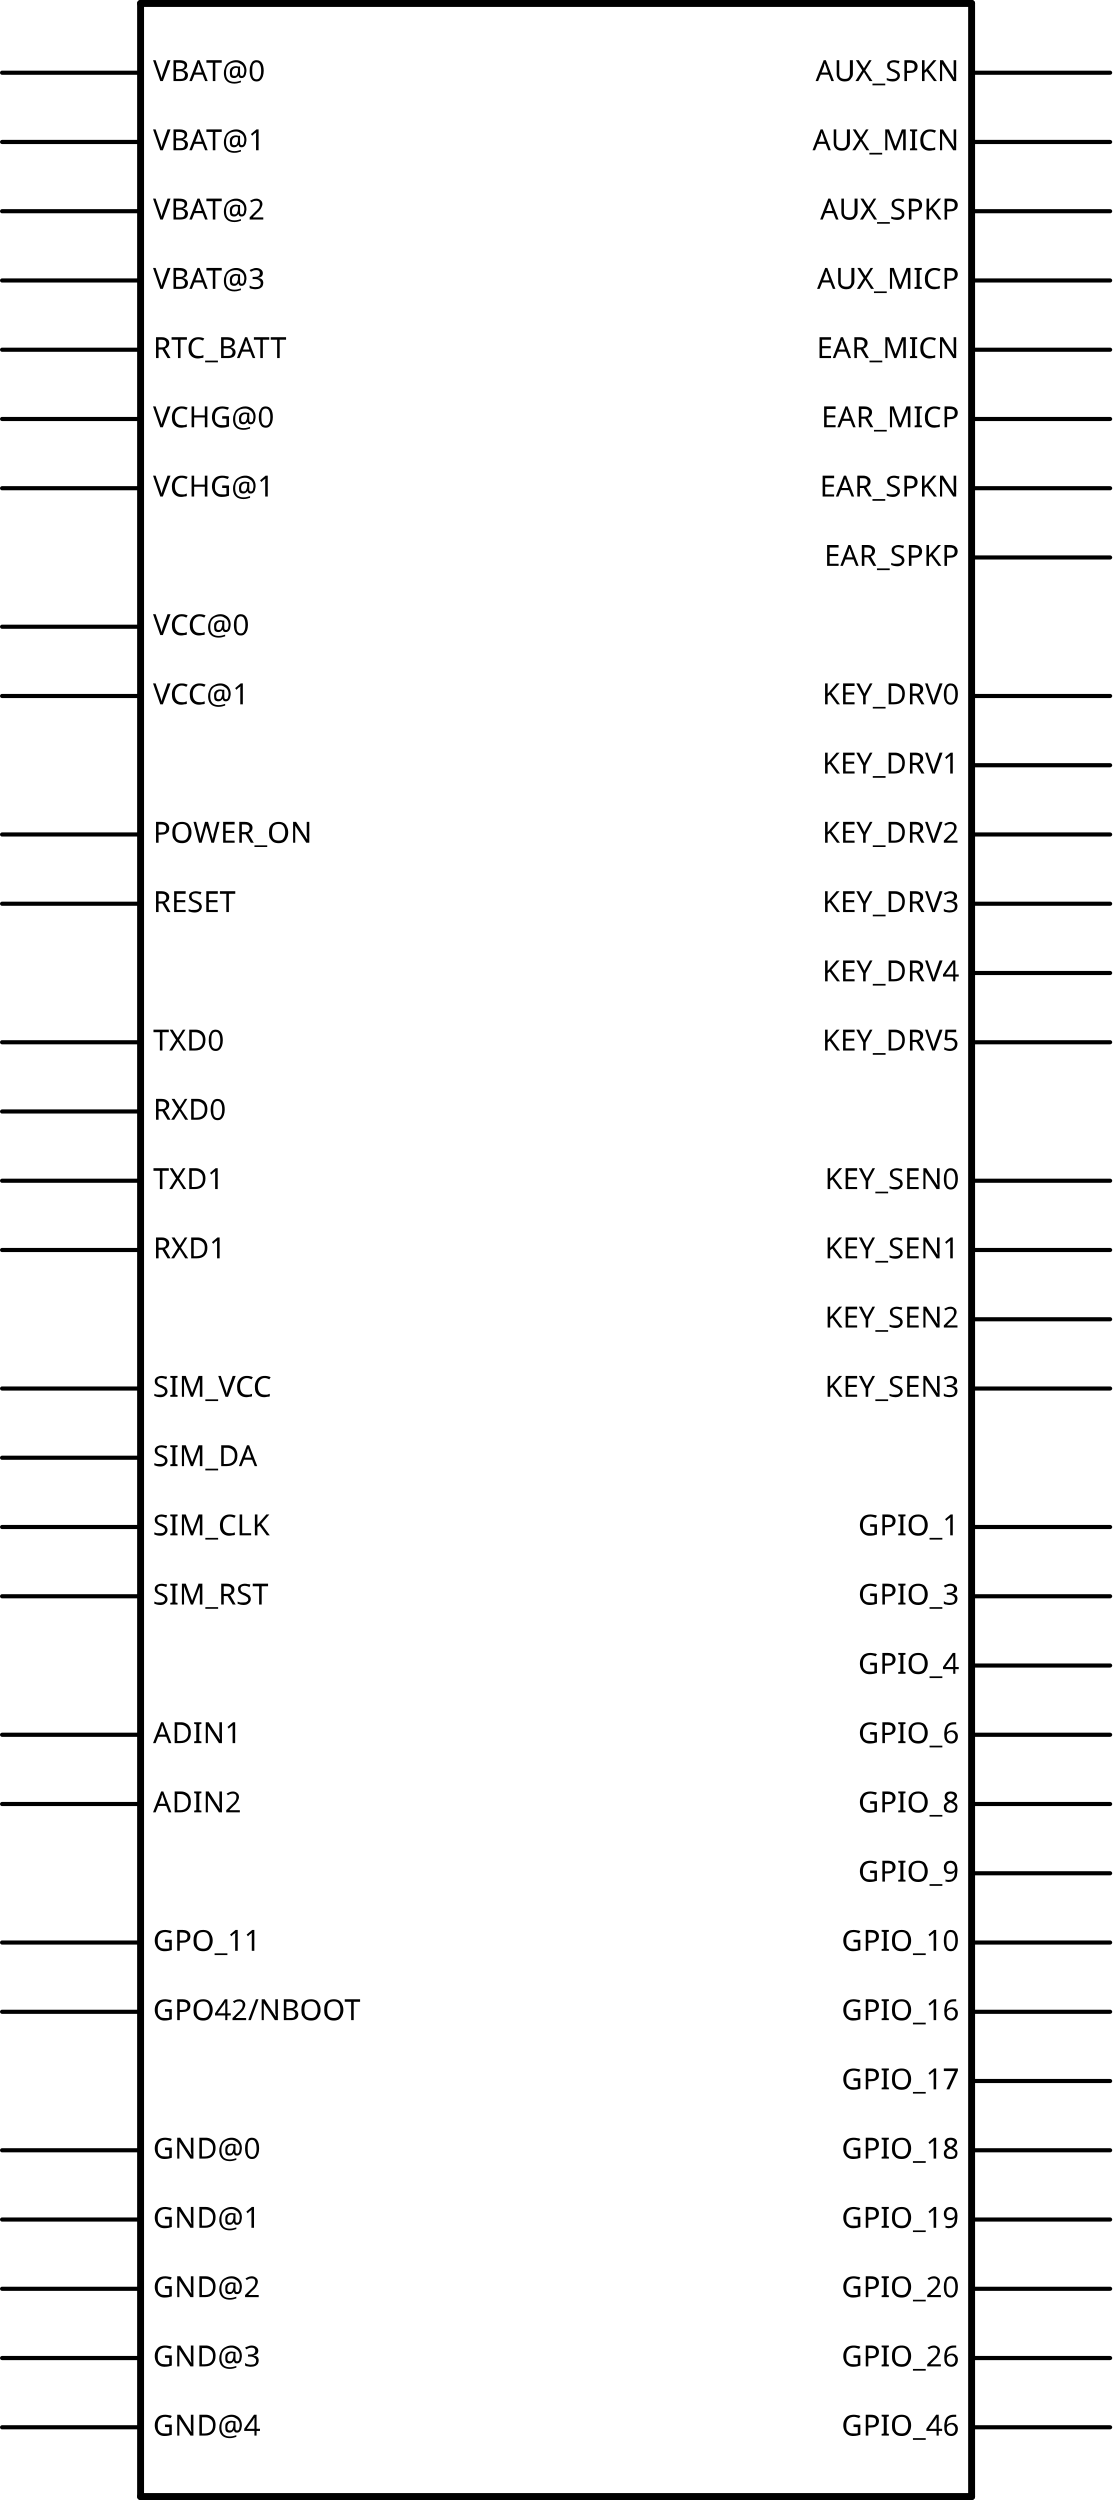
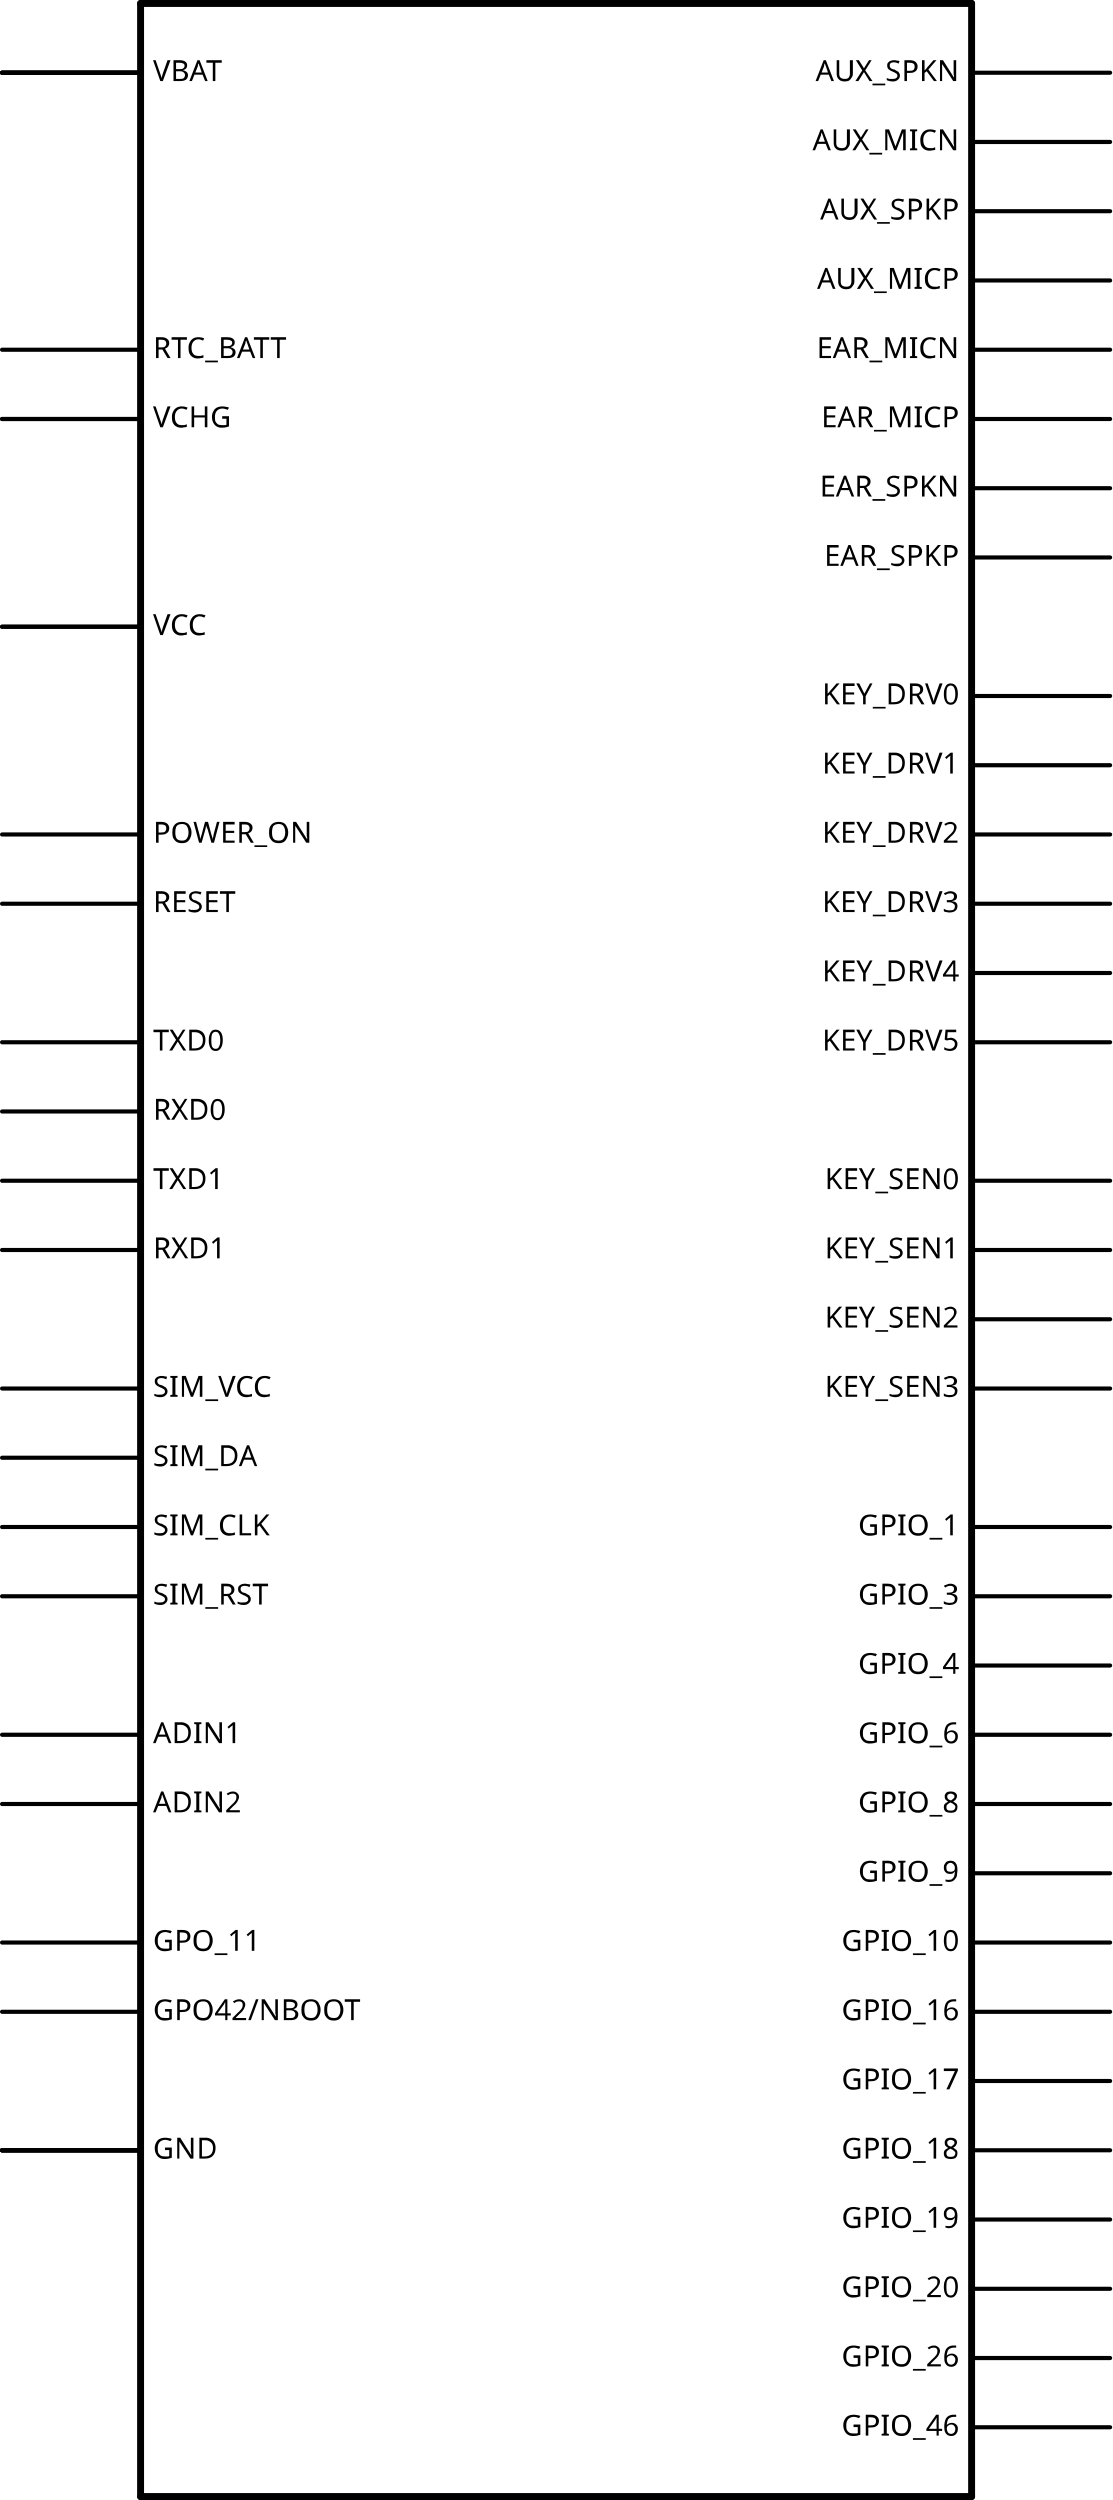
<svg xmlns="http://www.w3.org/2000/svg" version="1.2" baseProfile="tiny" x="0in" y="0in" width="1.606in" height="3.61in" viewBox="0 0 40.792 91.694">
  <g id="schematic">
    <line class="other" x1="35.636" y1="0.127" x2="5.156" y2="0.127" stroke="#000000" stroke-width="0.254" stroke-linecap="round" />
    <line class="other" x1="5.156" y1="0.127" x2="5.156" y2="91.567" stroke="#000000" stroke-width="0.254" stroke-linecap="round" />
    <line class="other" x1="5.156" y1="91.567" x2="35.636" y2="91.567" stroke="#000000" stroke-width="0.254" stroke-linecap="round" />
    <line class="other" x1="35.636" y1="91.567" x2="35.636" y2="0.127" stroke="#000000" stroke-width="0.254" stroke-linecap="round" />
-     <line class="pin" id="connector52pin" connectorname="VBAT@0" x1="0.076" y1="2.667" x2="5.156" y2="2.667" stroke="#000000" stroke-width="0.152" stroke-linecap="round" />
+     <line class="pin" id="connector52pin" connectorname="VBAT" x1="0.076" y1="2.667" x2="5.156" y2="2.667" stroke="#000000" stroke-width="0.152" stroke-linecap="round" />
    <rect class="terminal" id="connector52terminal" x="0.076" y="2.667" width="0" height="0" stroke="none" stroke-width="0" fill="none" />
-     <text class="text" font-family="OCRA" stroke="none" stroke-width="0" fill="#000000" font-size="1.067" x="5.613" y="2.972" text-anchor="start">VBAT@0</text>
-     <line class="pin" id="connector58pin" connectorname="VCHG@0" x1="0.076" y1="15.367" x2="5.156" y2="15.367" stroke="#000000" stroke-width="0.152" stroke-linecap="round" />
+     <text class="text" font-family="OCRA" stroke="none" stroke-width="0" fill="#000000" font-size="1.067" x="5.613" y="2.972" text-anchor="start">VBAT</text>
+     <line class="pin" id="connector58pin" connectorname="VCHG" x1="0.076" y1="15.367" x2="5.156" y2="15.367" stroke="#000000" stroke-width="0.152" stroke-linecap="round" />
    <rect class="terminal" id="connector58terminal" x="0.076" y="15.367" width="0" height="0" stroke="none" stroke-width="0" fill="none" />
-     <text class="text" font-family="OCRA" stroke="none" stroke-width="0" fill="#000000" font-size="1.067" x="5.613" y="15.672" text-anchor="start">VCHG@0</text>
-     <line class="pin" id="connector53pin" connectorname="VBAT@1" x1="0.076" y1="5.207" x2="5.156" y2="5.207" stroke="#000000" stroke-width="0.152" stroke-linecap="round" />
-     <rect class="terminal" id="connector53terminal" x="0.076" y="5.207" width="0" height="0" stroke="none" stroke-width="0" fill="none" />
-     <text class="text" font-family="OCRA" stroke="none" stroke-width="0" fill="#000000" font-size="1.067" x="5.613" y="5.512" text-anchor="start">VBAT@1</text>
-     <line class="pin" id="connector59pin" connectorname="VCHG@1" x1="0.076" y1="17.907" x2="5.156" y2="17.907" stroke="#000000" stroke-width="0.152" stroke-linecap="round" />
-     <rect class="terminal" id="connector59terminal" x="0.076" y="17.907" width="0" height="0" stroke="none" stroke-width="0" fill="none" />
-     <text class="text" font-family="OCRA" stroke="none" stroke-width="0" fill="#000000" font-size="1.067" x="5.613" y="18.212" text-anchor="start">VCHG@1</text>
-     <line class="pin" id="connector54pin" connectorname="VBAT@2" x1="0.076" y1="7.747" x2="5.156" y2="7.747" stroke="#000000" stroke-width="0.152" stroke-linecap="round" />
-     <rect class="terminal" id="connector54terminal" x="0.076" y="7.747" width="0" height="0" stroke="none" stroke-width="0" fill="none" />
-     <text class="text" font-family="OCRA" stroke="none" stroke-width="0" fill="#000000" font-size="1.067" x="5.613" y="8.052" text-anchor="start">VBAT@2</text>
+     <text class="text" font-family="OCRA" stroke="none" stroke-width="0" fill="#000000" font-size="1.067" x="5.613" y="15.672" text-anchor="start">VCHG</text>
+     <line class="pin" id="connector53pin" connectorname="VBAT" x1="0.076" y1="2.667" x2="5.156" y2="2.667" stroke="#000000" stroke-width="0.152" stroke-linecap="round" />
+     <rect class="terminal" id="connector53terminal" x="0.076" y="2.667" width="0" height="0" stroke="none" stroke-width="0" fill="none" />
+     <line class="pin" id="connector59pin" connectorname="VCHG" x1="0.076" y1="15.367" x2="5.156" y2="15.367" stroke="#000000" stroke-width="0.152" stroke-linecap="round" />
+     <rect class="terminal" id="connector59terminal" x="0.076" y="15.367" width="0" height="0" stroke="none" stroke-width="0" fill="none" />
+     <line class="pin" id="connector54pin" connectorname="VBAT" x1="0.076" y1="2.667" x2="5.156" y2="2.667" stroke="#000000" stroke-width="0.152" stroke-linecap="round" />
+     <rect class="terminal" id="connector54terminal" x="0.076" y="2.667" width="0" height="0" stroke="none" stroke-width="0" fill="none" />
    <line class="pin" id="connector0pin" connectorname="ADIN1" x1="0.076" y1="63.627" x2="5.156" y2="63.627" stroke="#000000" stroke-width="0.152" stroke-linecap="round" />
    <rect class="terminal" id="connector0terminal" x="0.076" y="63.627" width="0" height="0" stroke="none" stroke-width="0" fill="none" />
    <text class="text" font-family="OCRA" stroke="none" stroke-width="0" fill="#000000" font-size="1.067" x="5.613" y="63.932" text-anchor="start">ADIN1</text>
-     <line class="pin" id="connector55pin" connectorname="VBAT@3" x1="0.076" y1="10.287" x2="5.156" y2="10.287" stroke="#000000" stroke-width="0.152" stroke-linecap="round" />
-     <rect class="terminal" id="connector55terminal" x="0.076" y="10.287" width="0" height="0" stroke="none" stroke-width="0" fill="none" />
-     <text class="text" font-family="OCRA" stroke="none" stroke-width="0" fill="#000000" font-size="1.067" x="5.613" y="10.592" text-anchor="start">VBAT@3</text>
+     <line class="pin" id="connector55pin" connectorname="VBAT" x1="0.076" y1="2.667" x2="5.156" y2="2.667" stroke="#000000" stroke-width="0.152" stroke-linecap="round" />
+     <rect class="terminal" id="connector55terminal" x="0.076" y="2.667" width="0" height="0" stroke="none" stroke-width="0" fill="none" />
    <line class="pin" id="connector1pin" connectorname="ADIN2" x1="0.076" y1="66.167" x2="5.156" y2="66.167" stroke="#000000" stroke-width="0.152" stroke-linecap="round" />
    <rect class="terminal" id="connector1terminal" x="0.076" y="66.167" width="0" height="0" stroke="none" stroke-width="0" fill="none" />
    <text class="text" font-family="OCRA" stroke="none" stroke-width="0" fill="#000000" font-size="1.067" x="5.613" y="66.472" text-anchor="start">ADIN2</text>
-     <line class="pin" id="connector10pin" connectorname="GND@0" x1="0.076" y1="78.867" x2="5.156" y2="78.867" stroke="#000000" stroke-width="0.152" stroke-linecap="round" />
+     <line class="pin" id="connector10pin" connectorname="GND" x1="0.076" y1="78.867" x2="5.156" y2="78.867" stroke="#000000" stroke-width="0.152" stroke-linecap="round" />
    <rect class="terminal" id="connector10terminal" x="0.076" y="78.867" width="0" height="0" stroke="none" stroke-width="0" fill="none" />
-     <text class="text" font-family="OCRA" stroke="none" stroke-width="0" fill="#000000" font-size="1.067" x="5.613" y="79.172" text-anchor="start">GND@0</text>
+     <text class="text" font-family="OCRA" stroke="none" stroke-width="0" fill="#000000" font-size="1.067" x="5.613" y="79.172" text-anchor="start">GND</text>
    <line class="pin" id="connector20pin" connectorname="GPIO_19" x1="40.716" y1="81.407" x2="35.636" y2="81.407" stroke="#000000" stroke-width="0.152" stroke-linecap="round" />
    <rect class="terminal" id="connector20terminal" x="40.716" y="81.407" width="0" height="0" stroke="none" stroke-width="0" fill="none" />
    <text class="text" font-family="OCRA" stroke="none" stroke-width="0" fill="#000000" font-size="1.067" x="35.179" y="81.712" text-anchor="end">GPIO_19</text>
-     <line class="pin" id="connector11pin" connectorname="GND@1" x1="0.076" y1="81.407" x2="5.156" y2="81.407" stroke="#000000" stroke-width="0.152" stroke-linecap="round" />
-     <rect class="terminal" id="connector11terminal" x="0.076" y="81.407" width="0" height="0" stroke="none" stroke-width="0" fill="none" />
-     <text class="text" font-family="OCRA" stroke="none" stroke-width="0" fill="#000000" font-size="1.067" x="5.613" y="81.712" text-anchor="start">GND@1</text>
+     <line class="pin" id="connector11pin" connectorname="GND" x1="0.076" y1="78.867" x2="5.156" y2="78.867" stroke="#000000" stroke-width="0.152" stroke-linecap="round" />
+     <rect class="terminal" id="connector11terminal" x="0.076" y="78.867" width="0" height="0" stroke="none" stroke-width="0" fill="none" />
    <line class="pin" id="connector6pin" connectorname="EAR_MICN" x1="40.716" y1="12.827" x2="35.636" y2="12.827" stroke="#000000" stroke-width="0.152" stroke-linecap="round" />
    <rect class="terminal" id="connector6terminal" x="40.716" y="12.827" width="0" height="0" stroke="none" stroke-width="0" fill="none" />
    <text class="text" font-family="OCRA" stroke="none" stroke-width="0" fill="#000000" font-size="1.067" x="35.179" y="13.132" text-anchor="end">EAR_MICN</text>
-     <line class="pin" id="connector12pin" connectorname="GND@2" x1="0.076" y1="83.947" x2="5.156" y2="83.947" stroke="#000000" stroke-width="0.152" stroke-linecap="round" />
-     <rect class="terminal" id="connector12terminal" x="0.076" y="83.947" width="0" height="0" stroke="none" stroke-width="0" fill="none" />
-     <text class="text" font-family="OCRA" stroke="none" stroke-width="0" fill="#000000" font-size="1.067" x="5.613" y="84.252" text-anchor="start">GND@2</text>
+     <line class="pin" id="connector12pin" connectorname="GND" x1="0.076" y1="78.867" x2="5.156" y2="78.867" stroke="#000000" stroke-width="0.152" stroke-linecap="round" />
+     <rect class="terminal" id="connector12terminal" x="0.076" y="78.867" width="0" height="0" stroke="none" stroke-width="0" fill="none" />
    <line class="pin" id="connector7pin" connectorname="EAR_MICP" x1="40.716" y1="15.367" x2="35.636" y2="15.367" stroke="#000000" stroke-width="0.152" stroke-linecap="round" />
    <rect class="terminal" id="connector7terminal" x="40.716" y="15.367" width="0" height="0" stroke="none" stroke-width="0" fill="none" />
    <text class="text" font-family="OCRA" stroke="none" stroke-width="0" fill="#000000" font-size="1.067" x="35.179" y="15.672" text-anchor="end">EAR_MICP</text>
-     <line class="pin" id="connector13pin" connectorname="GND@3" x1="0.076" y1="86.487" x2="5.156" y2="86.487" stroke="#000000" stroke-width="0.152" stroke-linecap="round" />
-     <rect class="terminal" id="connector13terminal" x="0.076" y="86.487" width="0" height="0" stroke="none" stroke-width="0" fill="none" />
-     <text class="text" font-family="OCRA" stroke="none" stroke-width="0" fill="#000000" font-size="1.067" x="5.613" y="86.792" text-anchor="start">GND@3</text>
+     <line class="pin" id="connector13pin" connectorname="GND" x1="0.076" y1="78.867" x2="5.156" y2="78.867" stroke="#000000" stroke-width="0.152" stroke-linecap="round" />
+     <rect class="terminal" id="connector13terminal" x="0.076" y="78.867" width="0" height="0" stroke="none" stroke-width="0" fill="none" />
    <line class="pin" id="connector8pin" connectorname="EAR_SPKN" x1="40.716" y1="17.907" x2="35.636" y2="17.907" stroke="#000000" stroke-width="0.152" stroke-linecap="round" />
    <rect class="terminal" id="connector8terminal" x="40.716" y="17.907" width="0" height="0" stroke="none" stroke-width="0" fill="none" />
    <text class="text" font-family="OCRA" stroke="none" stroke-width="0" fill="#000000" font-size="1.067" x="35.179" y="18.212" text-anchor="end">EAR_SPKN</text>
-     <line class="pin" id="connector14pin" connectorname="GND@4" x1="0.076" y1="89.027" x2="5.156" y2="89.027" stroke="#000000" stroke-width="0.152" stroke-linecap="round" />
-     <rect class="terminal" id="connector14terminal" x="0.076" y="89.027" width="0" height="0" stroke="none" stroke-width="0" fill="none" />
-     <text class="text" font-family="OCRA" stroke="none" stroke-width="0" fill="#000000" font-size="1.067" x="5.613" y="89.332" text-anchor="start">GND@4</text>
+     <line class="pin" id="connector14pin" connectorname="GND" x1="0.076" y1="78.867" x2="5.156" y2="78.867" stroke="#000000" stroke-width="0.152" stroke-linecap="round" />
+     <rect class="terminal" id="connector14terminal" x="0.076" y="78.867" width="0" height="0" stroke="none" stroke-width="0" fill="none" />
    <line class="pin" id="connector9pin" connectorname="EAR_SPKP" x1="40.716" y1="20.447" x2="35.636" y2="20.447" stroke="#000000" stroke-width="0.152" stroke-linecap="round" />
    <rect class="terminal" id="connector9terminal" x="40.716" y="20.447" width="0" height="0" stroke="none" stroke-width="0" fill="none" />
    <text class="text" font-family="OCRA" stroke="none" stroke-width="0" fill="#000000" font-size="1.067" x="35.179" y="20.752" text-anchor="end">EAR_SPKP</text>
    <line class="pin" id="connector50pin" connectorname="TXD0" x1="0.076" y1="38.227" x2="5.156" y2="38.227" stroke="#000000" stroke-width="0.152" stroke-linecap="round" />
    <rect class="terminal" id="connector50terminal" x="0.076" y="38.227" width="0" height="0" stroke="none" stroke-width="0" fill="none" />
    <text class="text" font-family="OCRA" stroke="none" stroke-width="0" fill="#000000" font-size="1.067" x="5.613" y="38.532" text-anchor="start">TXD0</text>
    <line class="pin" id="connector44pin" connectorname="RXD0" x1="0.076" y1="40.767" x2="5.156" y2="40.767" stroke="#000000" stroke-width="0.152" stroke-linecap="round" />
    <rect class="terminal" id="connector44terminal" x="0.076" y="40.767" width="0" height="0" stroke="none" stroke-width="0" fill="none" />
    <text class="text" font-family="OCRA" stroke="none" stroke-width="0" fill="#000000" font-size="1.067" x="5.613" y="41.072" text-anchor="start">RXD0</text>
    <line class="pin" id="connector48pin" connectorname="SIM_RST" x1="0.076" y1="58.547" x2="5.156" y2="58.547" stroke="#000000" stroke-width="0.152" stroke-linecap="round" />
    <rect class="terminal" id="connector48terminal" x="0.076" y="58.547" width="0" height="0" stroke="none" stroke-width="0" fill="none" />
    <text class="text" font-family="OCRA" stroke="none" stroke-width="0" fill="#000000" font-size="1.067" x="5.613" y="58.852" text-anchor="start">SIM_RST</text>
    <line class="pin" id="connector18pin" connectorname="GPIO_17" x1="40.716" y1="76.327" x2="35.636" y2="76.327" stroke="#000000" stroke-width="0.152" stroke-linecap="round" />
    <rect class="terminal" id="connector18terminal" x="40.716" y="76.327" width="0" height="0" stroke="none" stroke-width="0" fill="none" />
    <text class="text" font-family="OCRA" stroke="none" stroke-width="0" fill="#000000" font-size="1.067" x="35.179" y="76.632" text-anchor="end">GPIO_17</text>
    <line class="pin" id="connector34pin" connectorname="KEY_DRV3" x1="40.716" y1="33.147" x2="35.636" y2="33.147" stroke="#000000" stroke-width="0.152" stroke-linecap="round" />
    <rect class="terminal" id="connector34terminal" x="40.716" y="33.147" width="0" height="0" stroke="none" stroke-width="0" fill="none" />
    <text class="text" font-family="OCRA" stroke="none" stroke-width="0" fill="#000000" font-size="1.067" x="35.179" y="33.452" text-anchor="end">KEY_DRV3</text>
    <line class="pin" id="connector31pin" connectorname="KEY_DRV0" x1="40.716" y1="25.527" x2="35.636" y2="25.527" stroke="#000000" stroke-width="0.152" stroke-linecap="round" />
    <rect class="terminal" id="connector31terminal" x="40.716" y="25.527" width="0" height="0" stroke="none" stroke-width="0" fill="none" />
    <text class="text" font-family="OCRA" stroke="none" stroke-width="0" fill="#000000" font-size="1.067" x="35.179" y="25.832" text-anchor="end">KEY_DRV0</text>
    <line class="pin" id="connector35pin" connectorname="KEY_DRV4" x1="40.716" y1="35.687" x2="35.636" y2="35.687" stroke="#000000" stroke-width="0.152" stroke-linecap="round" />
    <rect class="terminal" id="connector35terminal" x="40.716" y="35.687" width="0" height="0" stroke="none" stroke-width="0" fill="none" />
    <text class="text" font-family="OCRA" stroke="none" stroke-width="0" fill="#000000" font-size="1.067" x="35.179" y="35.992" text-anchor="end">KEY_DRV4</text>
    <line class="pin" id="connector33pin" connectorname="KEY_DRV2" x1="40.716" y1="30.607" x2="35.636" y2="30.607" stroke="#000000" stroke-width="0.152" stroke-linecap="round" />
    <rect class="terminal" id="connector33terminal" x="40.716" y="30.607" width="0" height="0" stroke="none" stroke-width="0" fill="none" />
    <text class="text" font-family="OCRA" stroke="none" stroke-width="0" fill="#000000" font-size="1.067" x="35.179" y="30.912" text-anchor="end">KEY_DRV2</text>
    <line class="pin" id="connector46pin" connectorname="SIM_CLK" x1="0.076" y1="56.007" x2="5.156" y2="56.007" stroke="#000000" stroke-width="0.152" stroke-linecap="round" />
    <rect class="terminal" id="connector46terminal" x="0.076" y="56.007" width="0" height="0" stroke="none" stroke-width="0" fill="none" />
    <text class="text" font-family="OCRA" stroke="none" stroke-width="0" fill="#000000" font-size="1.067" x="5.613" y="56.312" text-anchor="start">SIM_CLK</text>
    <line class="pin" id="connector32pin" connectorname="KEY_DRV1" x1="40.716" y1="28.067" x2="35.636" y2="28.067" stroke="#000000" stroke-width="0.152" stroke-linecap="round" />
    <rect class="terminal" id="connector32terminal" x="40.716" y="28.067" width="0" height="0" stroke="none" stroke-width="0" fill="none" />
    <text class="text" font-family="OCRA" stroke="none" stroke-width="0" fill="#000000" font-size="1.067" x="35.179" y="28.372" text-anchor="end">KEY_DRV1</text>
    <line class="pin" id="connector47pin" connectorname="SIM_DA" x1="0.076" y1="53.467" x2="5.156" y2="53.467" stroke="#000000" stroke-width="0.152" stroke-linecap="round" />
    <rect class="terminal" id="connector47terminal" x="0.076" y="53.467" width="0" height="0" stroke="none" stroke-width="0" fill="none" />
    <text class="text" font-family="OCRA" stroke="none" stroke-width="0" fill="#000000" font-size="1.067" x="5.613" y="53.772" text-anchor="start">SIM_DA</text>
    <line class="pin" id="connector36pin" connectorname="KEY_DRV5" x1="40.716" y1="38.227" x2="35.636" y2="38.227" stroke="#000000" stroke-width="0.152" stroke-linecap="round" />
    <rect class="terminal" id="connector36terminal" x="40.716" y="38.227" width="0" height="0" stroke="none" stroke-width="0" fill="none" />
    <text class="text" font-family="OCRA" stroke="none" stroke-width="0" fill="#000000" font-size="1.067" x="35.179" y="38.532" text-anchor="end">KEY_DRV5</text>
    <line class="pin" id="connector39pin" connectorname="KEY_SEN2" x1="40.716" y1="48.387" x2="35.636" y2="48.387" stroke="#000000" stroke-width="0.152" stroke-linecap="round" />
    <rect class="terminal" id="connector39terminal" x="40.716" y="48.387" width="0" height="0" stroke="none" stroke-width="0" fill="none" />
    <text class="text" font-family="OCRA" stroke="none" stroke-width="0" fill="#000000" font-size="1.067" x="35.179" y="48.692" text-anchor="end">KEY_SEN2</text>
    <line class="pin" id="connector38pin" connectorname="KEY_SEN1" x1="40.716" y1="45.847" x2="35.636" y2="45.847" stroke="#000000" stroke-width="0.152" stroke-linecap="round" />
    <rect class="terminal" id="connector38terminal" x="40.716" y="45.847" width="0" height="0" stroke="none" stroke-width="0" fill="none" />
    <text class="text" font-family="OCRA" stroke="none" stroke-width="0" fill="#000000" font-size="1.067" x="35.179" y="46.152" text-anchor="end">KEY_SEN1</text>
    <line class="pin" id="connector29pin" connectorname="GPO42/NBOOT" x1="0.076" y1="73.787" x2="5.156" y2="73.787" stroke="#000000" stroke-width="0.152" stroke-linecap="round" />
    <rect class="terminal" id="connector29terminal" x="0.076" y="73.787" width="0" height="0" stroke="none" stroke-width="0" fill="none" />
    <text class="text" font-family="OCRA" stroke="none" stroke-width="0" fill="#000000" font-size="1.067" x="5.613" y="74.092" text-anchor="start">GPO42/NBOOT</text>
    <line class="pin" id="connector42pin" connectorname="RESET" x1="0.076" y1="33.147" x2="5.156" y2="33.147" stroke="#000000" stroke-width="0.152" stroke-linecap="round" />
    <rect class="terminal" id="connector42terminal" x="0.076" y="33.147" width="0" height="0" stroke="none" stroke-width="0" fill="none" />
    <text class="text" font-family="OCRA" stroke="none" stroke-width="0" fill="#000000" font-size="1.067" x="5.613" y="33.452" text-anchor="start">RESET</text>
    <line class="pin" id="connector24pin" connectorname="GPIO_4" x1="40.716" y1="61.087" x2="35.636" y2="61.087" stroke="#000000" stroke-width="0.152" stroke-linecap="round" />
    <rect class="terminal" id="connector24terminal" x="40.716" y="61.087" width="0" height="0" stroke="none" stroke-width="0" fill="none" />
    <text class="text" font-family="OCRA" stroke="none" stroke-width="0" fill="#000000" font-size="1.067" x="35.179" y="61.392" text-anchor="end">GPIO_4</text>
    <line class="pin" id="connector37pin" connectorname="KEY_SEN0" x1="40.716" y1="43.307" x2="35.636" y2="43.307" stroke="#000000" stroke-width="0.152" stroke-linecap="round" />
    <rect class="terminal" id="connector37terminal" x="40.716" y="43.307" width="0" height="0" stroke="none" stroke-width="0" fill="none" />
    <text class="text" font-family="OCRA" stroke="none" stroke-width="0" fill="#000000" font-size="1.067" x="35.179" y="43.612" text-anchor="end">KEY_SEN0</text>
    <line class="pin" id="connector16pin" connectorname="GPIO_10" x1="40.716" y1="71.247" x2="35.636" y2="71.247" stroke="#000000" stroke-width="0.152" stroke-linecap="round" />
    <rect class="terminal" id="connector16terminal" x="40.716" y="71.247" width="0" height="0" stroke="none" stroke-width="0" fill="none" />
    <text class="text" font-family="OCRA" stroke="none" stroke-width="0" fill="#000000" font-size="1.067" x="35.179" y="71.552" text-anchor="end">GPIO_10</text>
    <line class="pin" id="connector26pin" connectorname="GPIO_6" x1="40.716" y1="63.627" x2="35.636" y2="63.627" stroke="#000000" stroke-width="0.152" stroke-linecap="round" />
    <rect class="terminal" id="connector26terminal" x="40.716" y="63.627" width="0" height="0" stroke="none" stroke-width="0" fill="none" />
    <text class="text" font-family="OCRA" stroke="none" stroke-width="0" fill="#000000" font-size="1.067" x="35.179" y="63.932" text-anchor="end">GPIO_6</text>
    <line class="pin" id="connector15pin" connectorname="GPIO_1" x1="40.716" y1="56.007" x2="35.636" y2="56.007" stroke="#000000" stroke-width="0.152" stroke-linecap="round" />
    <rect class="terminal" id="connector15terminal" x="40.716" y="56.007" width="0" height="0" stroke="none" stroke-width="0" fill="none" />
    <text class="text" font-family="OCRA" stroke="none" stroke-width="0" fill="#000000" font-size="1.067" x="35.179" y="56.312" text-anchor="end">GPIO_1</text>
    <line class="pin" id="connector40pin" connectorname="KEY_SEN3" x1="40.716" y1="50.927" x2="35.636" y2="50.927" stroke="#000000" stroke-width="0.152" stroke-linecap="round" />
    <rect class="terminal" id="connector40terminal" x="40.716" y="50.927" width="0" height="0" stroke="none" stroke-width="0" fill="none" />
    <text class="text" font-family="OCRA" stroke="none" stroke-width="0" fill="#000000" font-size="1.067" x="35.179" y="51.232" text-anchor="end">KEY_SEN3</text>
    <line class="pin" id="connector28pin" connectorname="GPIO_9" x1="40.716" y1="68.707" x2="35.636" y2="68.707" stroke="#000000" stroke-width="0.152" stroke-linecap="round" />
    <rect class="terminal" id="connector28terminal" x="40.716" y="68.707" width="0" height="0" stroke="none" stroke-width="0" fill="none" />
    <text class="text" font-family="OCRA" stroke="none" stroke-width="0" fill="#000000" font-size="1.067" x="35.179" y="69.012" text-anchor="end">GPIO_9</text>
    <line class="pin" id="connector3pin" connectorname="AUX_MICP" x1="40.716" y1="10.287" x2="35.636" y2="10.287" stroke="#000000" stroke-width="0.152" stroke-linecap="round" />
    <rect class="terminal" id="connector3terminal" x="40.716" y="10.287" width="0" height="0" stroke="none" stroke-width="0" fill="none" />
    <text class="text" font-family="OCRA" stroke="none" stroke-width="0" fill="#000000" font-size="1.067" x="35.179" y="10.592" text-anchor="end">AUX_MICP</text>
    <line class="pin" id="connector45pin" connectorname="RXD1" x1="0.076" y1="45.847" x2="5.156" y2="45.847" stroke="#000000" stroke-width="0.152" stroke-linecap="round" />
    <rect class="terminal" id="connector45terminal" x="0.076" y="45.847" width="0" height="0" stroke="none" stroke-width="0" fill="none" />
    <text class="text" font-family="OCRA" stroke="none" stroke-width="0" fill="#000000" font-size="1.067" x="5.613" y="46.152" text-anchor="start">RXD1</text>
    <line class="pin" id="connector5pin" connectorname="AUX_SPKP" x1="40.716" y1="7.747" x2="35.636" y2="7.747" stroke="#000000" stroke-width="0.152" stroke-linecap="round" />
    <rect class="terminal" id="connector5terminal" x="40.716" y="7.747" width="0" height="0" stroke="none" stroke-width="0" fill="none" />
    <text class="text" font-family="OCRA" stroke="none" stroke-width="0" fill="#000000" font-size="1.067" x="35.179" y="8.052" text-anchor="end">AUX_SPKP</text>
    <line class="pin" id="connector19pin" connectorname="GPIO_18" x1="40.716" y1="78.867" x2="35.636" y2="78.867" stroke="#000000" stroke-width="0.152" stroke-linecap="round" />
    <rect class="terminal" id="connector19terminal" x="40.716" y="78.867" width="0" height="0" stroke="none" stroke-width="0" fill="none" />
    <text class="text" font-family="OCRA" stroke="none" stroke-width="0" fill="#000000" font-size="1.067" x="35.179" y="79.172" text-anchor="end">GPIO_18</text>
    <line class="pin" id="connector51pin" connectorname="TXD1" x1="0.076" y1="43.307" x2="5.156" y2="43.307" stroke="#000000" stroke-width="0.152" stroke-linecap="round" />
    <rect class="terminal" id="connector51terminal" x="0.076" y="43.307" width="0" height="0" stroke="none" stroke-width="0" fill="none" />
    <text class="text" font-family="OCRA" stroke="none" stroke-width="0" fill="#000000" font-size="1.067" x="5.613" y="43.612" text-anchor="start">TXD1</text>
-     <line class="pin" id="connector56pin" connectorname="VCC@0" x1="0.076" y1="22.987" x2="5.156" y2="22.987" stroke="#000000" stroke-width="0.152" stroke-linecap="round" />
+     <line class="pin" id="connector56pin" connectorname="VCC" x1="0.076" y1="22.987" x2="5.156" y2="22.987" stroke="#000000" stroke-width="0.152" stroke-linecap="round" />
    <rect class="terminal" id="connector56terminal" x="0.076" y="22.987" width="0" height="0" stroke="none" stroke-width="0" fill="none" />
-     <text class="text" font-family="OCRA" stroke="none" stroke-width="0" fill="#000000" font-size="1.067" x="5.613" y="23.292" text-anchor="start">VCC@0</text>
+     <text class="text" font-family="OCRA" stroke="none" stroke-width="0" fill="#000000" font-size="1.067" x="5.613" y="23.292" text-anchor="start">VCC</text>
    <line class="pin" id="connector43pin" connectorname="RTC_BATT" x1="0.076" y1="12.827" x2="5.156" y2="12.827" stroke="#000000" stroke-width="0.152" stroke-linecap="round" />
    <rect class="terminal" id="connector43terminal" x="0.076" y="12.827" width="0" height="0" stroke="none" stroke-width="0" fill="none" />
    <text class="text" font-family="OCRA" stroke="none" stroke-width="0" fill="#000000" font-size="1.067" x="5.613" y="13.132" text-anchor="start">RTC_BATT</text>
    <line class="pin" id="connector22pin" connectorname="GPIO_26" x1="40.716" y1="86.487" x2="35.636" y2="86.487" stroke="#000000" stroke-width="0.152" stroke-linecap="round" />
    <rect class="terminal" id="connector22terminal" x="40.716" y="86.487" width="0" height="0" stroke="none" stroke-width="0" fill="none" />
    <text class="text" font-family="OCRA" stroke="none" stroke-width="0" fill="#000000" font-size="1.067" x="35.179" y="86.792" text-anchor="end">GPIO_26</text>
    <line class="pin" id="connector2pin" connectorname="AUX_MICN" x1="40.716" y1="5.207" x2="35.636" y2="5.207" stroke="#000000" stroke-width="0.152" stroke-linecap="round" />
    <rect class="terminal" id="connector2terminal" x="40.716" y="5.207" width="0" height="0" stroke="none" stroke-width="0" fill="none" />
    <text class="text" font-family="OCRA" stroke="none" stroke-width="0" fill="#000000" font-size="1.067" x="35.179" y="5.512" text-anchor="end">AUX_MICN</text>
    <line class="pin" id="connector49pin" connectorname="SIM_VCC" x1="0.076" y1="50.927" x2="5.156" y2="50.927" stroke="#000000" stroke-width="0.152" stroke-linecap="round" />
    <rect class="terminal" id="connector49terminal" x="0.076" y="50.927" width="0" height="0" stroke="none" stroke-width="0" fill="none" />
    <text class="text" font-family="OCRA" stroke="none" stroke-width="0" fill="#000000" font-size="1.067" x="5.613" y="51.232" text-anchor="start">SIM_VCC</text>
    <line class="pin" id="connector17pin" connectorname="GPIO_16" x1="40.716" y1="73.787" x2="35.636" y2="73.787" stroke="#000000" stroke-width="0.152" stroke-linecap="round" />
    <rect class="terminal" id="connector17terminal" x="40.716" y="73.787" width="0" height="0" stroke="none" stroke-width="0" fill="none" />
    <text class="text" font-family="OCRA" stroke="none" stroke-width="0" fill="#000000" font-size="1.067" x="35.179" y="74.092" text-anchor="end">GPIO_16</text>
    <line class="pin" id="connector30pin" connectorname="GPO_11" x1="0.076" y1="71.247" x2="5.156" y2="71.247" stroke="#000000" stroke-width="0.152" stroke-linecap="round" />
    <rect class="terminal" id="connector30terminal" x="0.076" y="71.247" width="0" height="0" stroke="none" stroke-width="0" fill="none" />
    <text class="text" font-family="OCRA" stroke="none" stroke-width="0" fill="#000000" font-size="1.067" x="5.613" y="71.552" text-anchor="start">GPO_11</text>
    <line class="pin" id="connector27pin" connectorname="GPIO_8" x1="40.716" y1="66.167" x2="35.636" y2="66.167" stroke="#000000" stroke-width="0.152" stroke-linecap="round" />
    <rect class="terminal" id="connector27terminal" x="40.716" y="66.167" width="0" height="0" stroke="none" stroke-width="0" fill="none" />
    <text class="text" font-family="OCRA" stroke="none" stroke-width="0" fill="#000000" font-size="1.067" x="35.179" y="66.472" text-anchor="end">GPIO_8</text>
    <line class="pin" id="connector23pin" connectorname="GPIO_3" x1="40.716" y1="58.547" x2="35.636" y2="58.547" stroke="#000000" stroke-width="0.152" stroke-linecap="round" />
    <rect class="terminal" id="connector23terminal" x="40.716" y="58.547" width="0" height="0" stroke="none" stroke-width="0" fill="none" />
    <text class="text" font-family="OCRA" stroke="none" stroke-width="0" fill="#000000" font-size="1.067" x="35.179" y="58.852" text-anchor="end">GPIO_3</text>
    <line class="pin" id="connector21pin" connectorname="GPIO_20" x1="40.716" y1="83.947" x2="35.636" y2="83.947" stroke="#000000" stroke-width="0.152" stroke-linecap="round" />
    <rect class="terminal" id="connector21terminal" x="40.716" y="83.947" width="0" height="0" stroke="none" stroke-width="0" fill="none" />
    <text class="text" font-family="OCRA" stroke="none" stroke-width="0" fill="#000000" font-size="1.067" x="35.179" y="84.252" text-anchor="end">GPIO_20</text>
    <line class="pin" id="connector25pin" connectorname="GPIO_46" x1="40.716" y1="89.027" x2="35.636" y2="89.027" stroke="#000000" stroke-width="0.152" stroke-linecap="round" />
    <rect class="terminal" id="connector25terminal" x="40.716" y="89.027" width="0" height="0" stroke="none" stroke-width="0" fill="none" />
    <text class="text" font-family="OCRA" stroke="none" stroke-width="0" fill="#000000" font-size="1.067" x="35.179" y="89.332" text-anchor="end">GPIO_46</text>
    <line class="pin" id="connector4pin" connectorname="AUX_SPKN" x1="40.716" y1="2.667" x2="35.636" y2="2.667" stroke="#000000" stroke-width="0.152" stroke-linecap="round" />
    <rect class="terminal" id="connector4terminal" x="40.716" y="2.667" width="0" height="0" stroke="none" stroke-width="0" fill="none" />
    <text class="text" font-family="OCRA" stroke="none" stroke-width="0" fill="#000000" font-size="1.067" x="35.179" y="2.972" text-anchor="end">AUX_SPKN</text>
    <line class="pin" id="connector41pin" connectorname="POWER_ON" x1="0.076" y1="30.607" x2="5.156" y2="30.607" stroke="#000000" stroke-width="0.152" stroke-linecap="round" />
    <rect class="terminal" id="connector41terminal" x="0.076" y="30.607" width="0" height="0" stroke="none" stroke-width="0" fill="none" />
    <text class="text" font-family="OCRA" stroke="none" stroke-width="0" fill="#000000" font-size="1.067" x="5.613" y="30.912" text-anchor="start">POWER_ON</text>
-     <line class="pin" id="connector57pin" connectorname="VCC@1" x1="0.076" y1="25.527" x2="5.156" y2="25.527" stroke="#000000" stroke-width="0.152" stroke-linecap="round" />
-     <rect class="terminal" id="connector57terminal" x="0.076" y="25.527" width="0" height="0" stroke="none" stroke-width="0" fill="none" />
-     <text class="text" font-family="OCRA" stroke="none" stroke-width="0" fill="#000000" font-size="1.067" x="5.613" y="25.832" text-anchor="start">VCC@1</text>
+     <line class="pin" id="connector57pin" connectorname="VCC" x1="0.076" y1="22.987" x2="5.156" y2="22.987" stroke="#000000" stroke-width="0.152" stroke-linecap="round" />
+     <rect class="terminal" id="connector57terminal" x="0.076" y="22.987" width="0" height="0" stroke="none" stroke-width="0" fill="none" />
  </g>
</svg>
